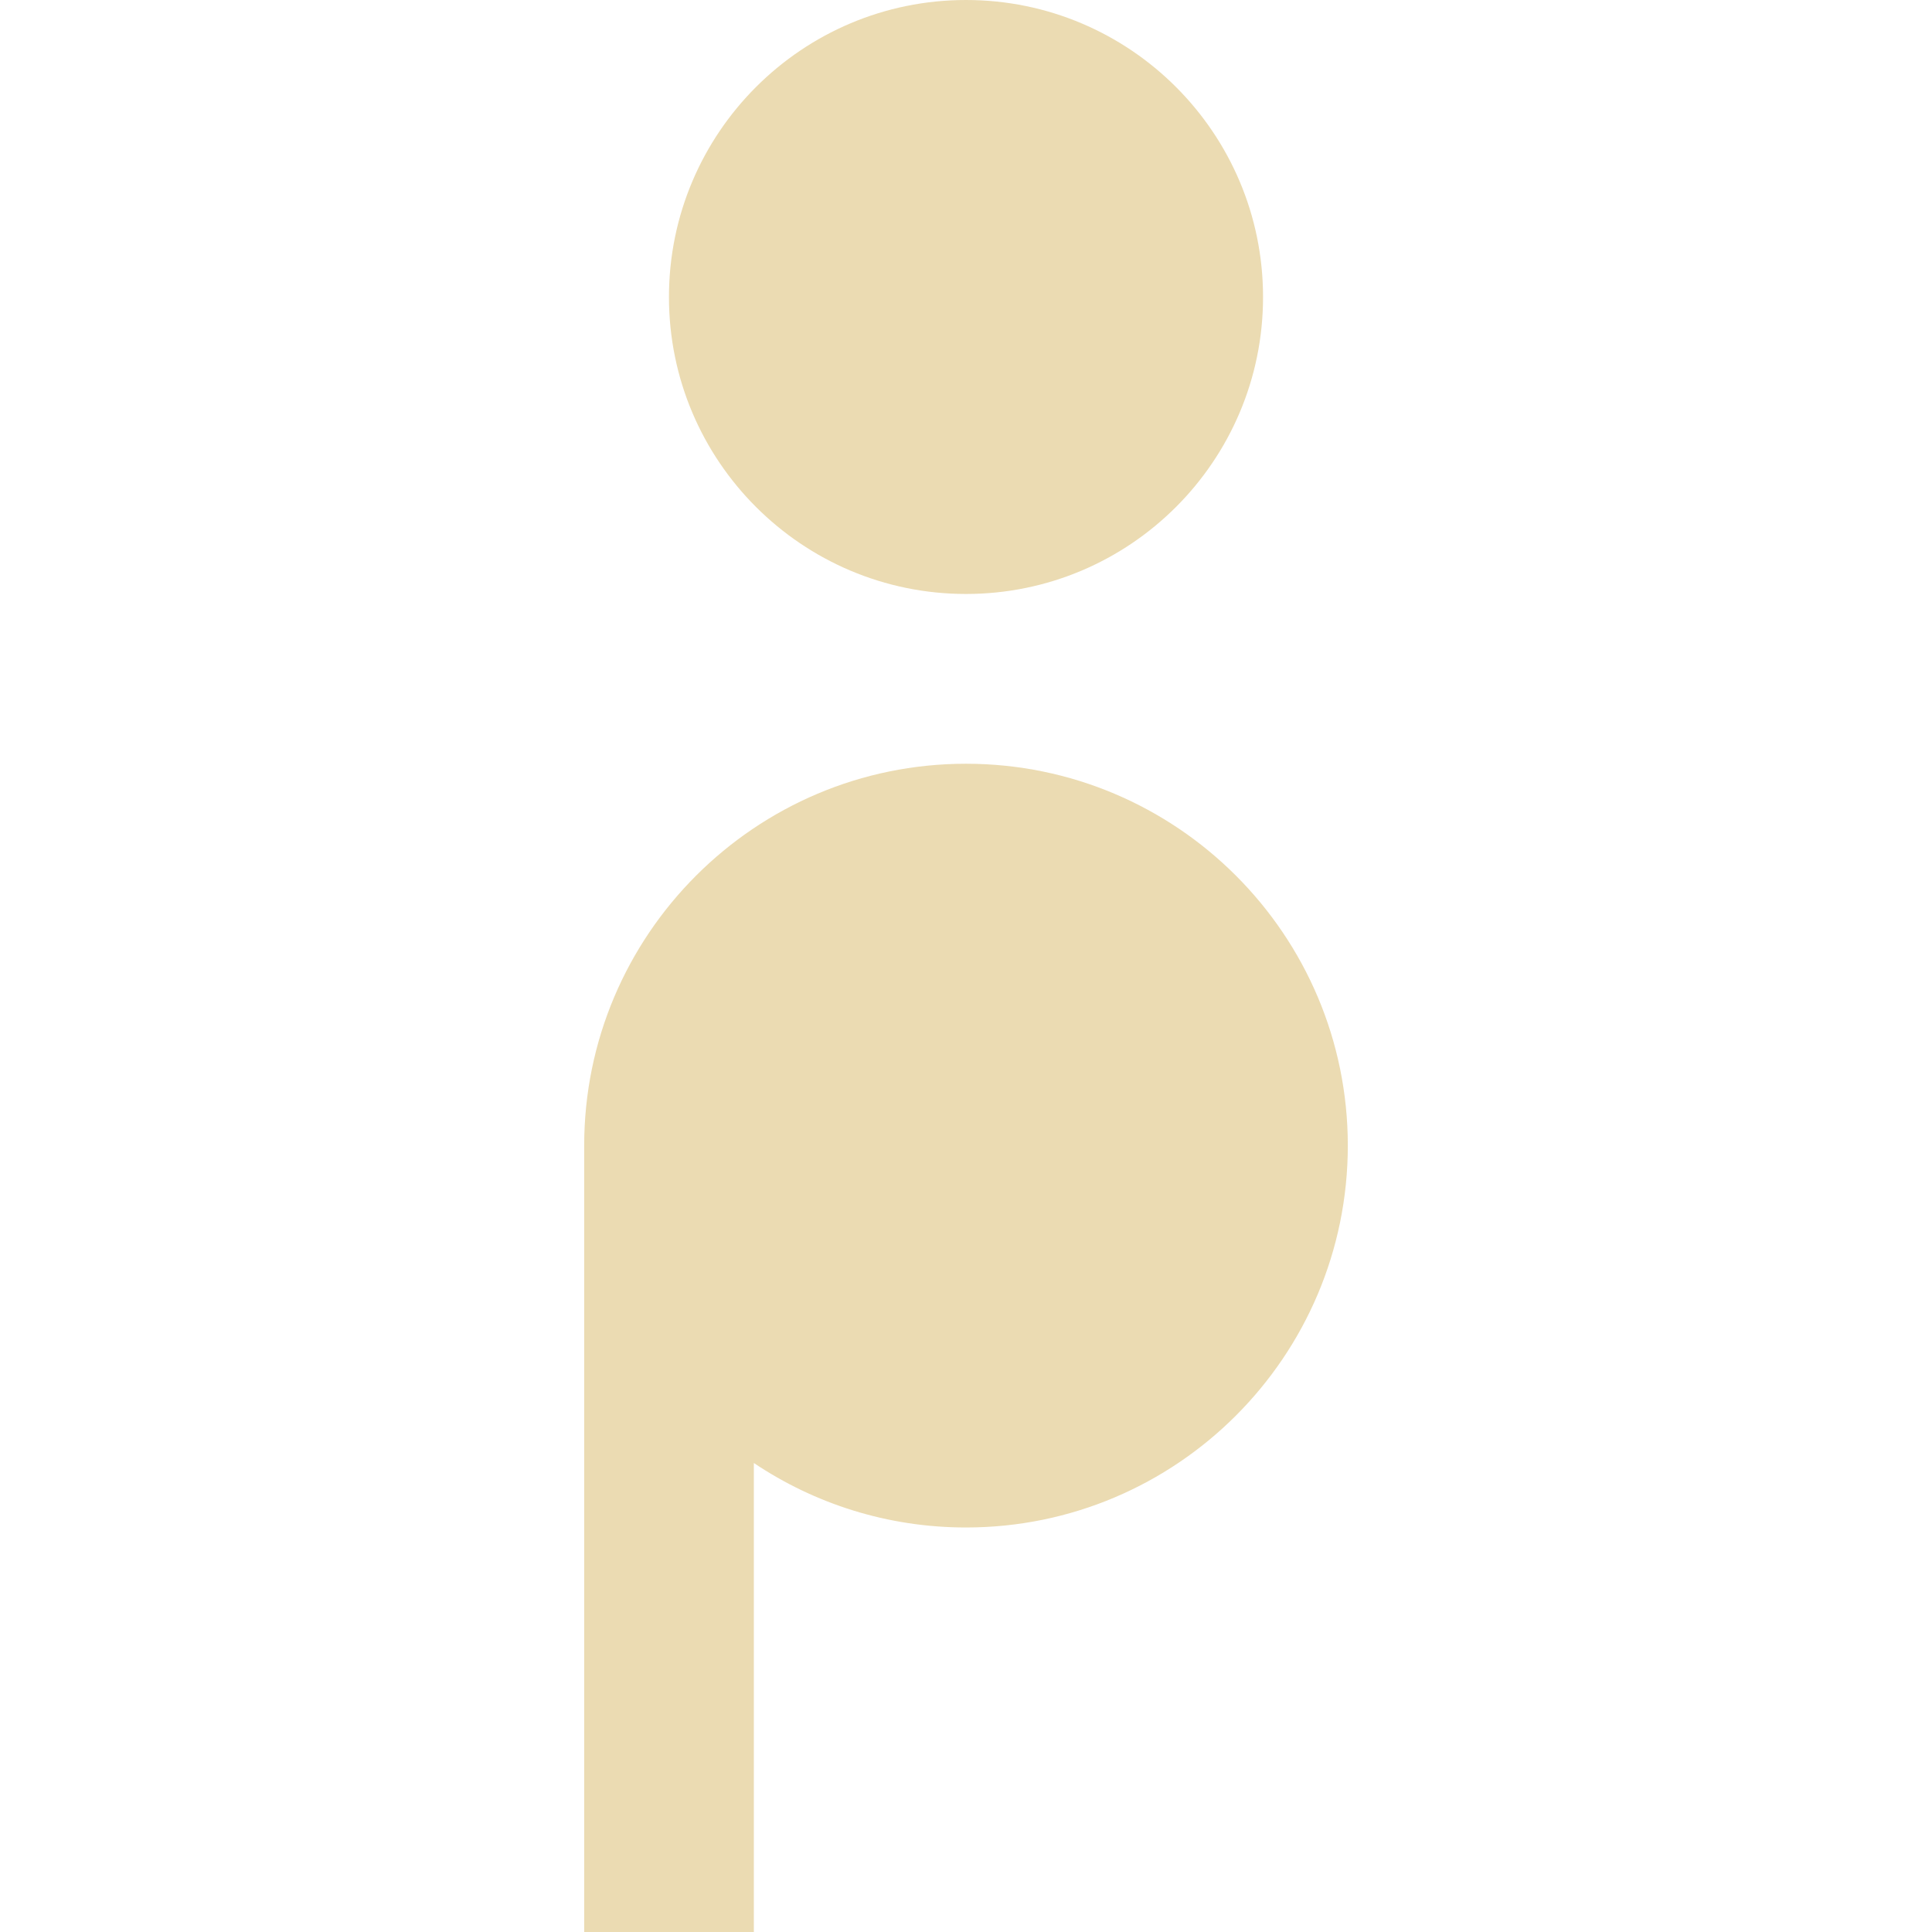
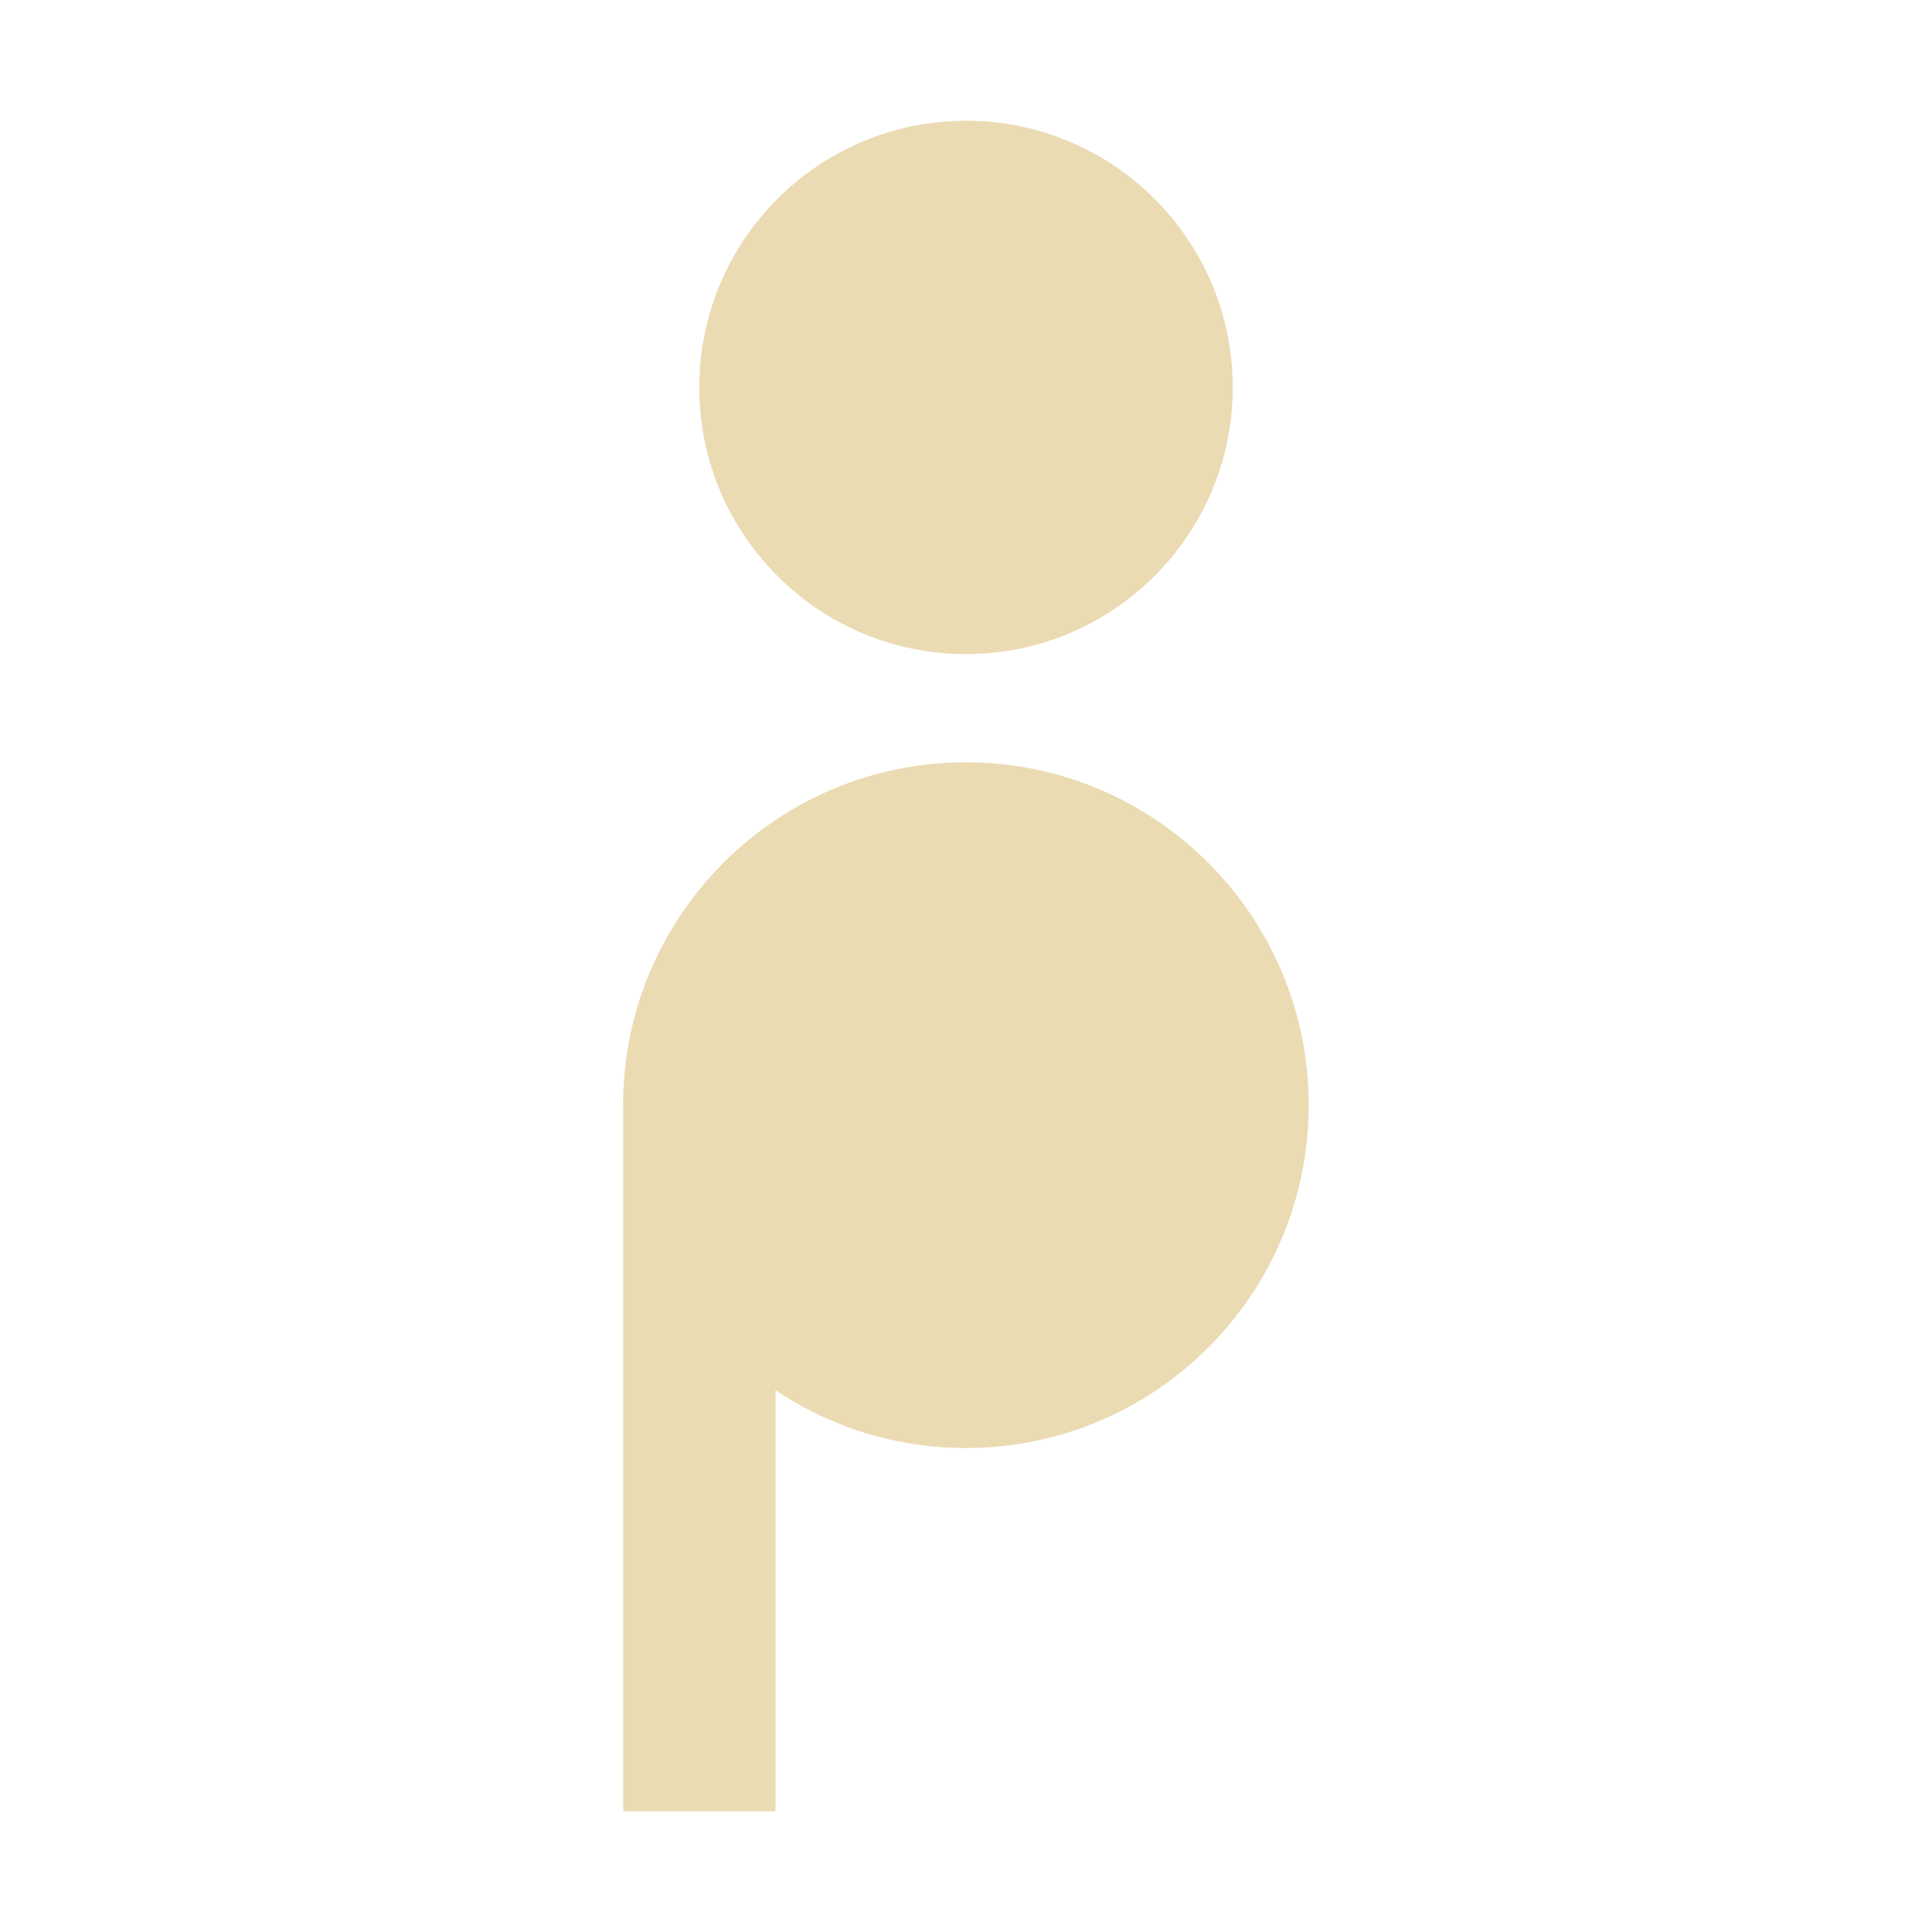
- <svg xmlns="http://www.w3.org/2000/svg" style="isolation:isolate" width="16" height="16" viewBox="0 0 16 16">
+ <svg xmlns="http://www.w3.org/2000/svg" width="16" height="16" version="1.1">
  <defs>
-     <style id="current-color-scheme" type="text/css">
-    .ColorScheme-Text { color:#ebdbb2; } .ColorScheme-Highlight { color:#458588; }
-   </style>
-     <linearGradient id="arrongin" x1="0%" x2="0%" y1="0%" y2="100%">
-       <stop offset="0%" style="stop-color:#d79921; stop-opacity:1" />
-       <stop offset="100%" style="stop-color:#b57614; stop-opacity:1" />
-     </linearGradient>
-     <linearGradient id="aurora" x1="0%" x2="0%" y1="0%" y2="100%">
-       <stop offset="0%" style="stop-color:#83a598; stop-opacity:1" />
-       <stop offset="100%" style="stop-color:#b16286; stop-opacity:1" />
-     </linearGradient>
-     <linearGradient id="fitdance" x1="0%" x2="0%" y1="0%" y2="100%">
-       <stop offset="0%" style="stop-color:#8ec07c; stop-opacity:1" />
-       <stop offset="100%" style="stop-color:#458588; stop-opacity:1" />
-     </linearGradient>
-     <linearGradient id="oomox" x1="0%" x2="0%" y1="0%" y2="100%">
-       <stop offset="0%" style="stop-color:#458588; stop-opacity:1" />
-       <stop offset="100%" style="stop-color:#928374; stop-opacity:1" />
-     </linearGradient>
-     <linearGradient id="rainblue" x1="0%" x2="0%" y1="0%" y2="100%">
-       <stop offset="0%" style="stop-color:#b8bb26; stop-opacity:1" />
-       <stop offset="100%" style="stop-color:#076678; stop-opacity:1" />
-     </linearGradient>
-     <linearGradient id="sunrise" x1="0%" x2="0%" y1="0%" y2="100%">
-       <stop offset="0%" style="stop-color: #fe8019; stop-opacity:1" />
-       <stop offset="100%" style="stop-color: #fabd2f; stop-opacity:1" />
-     </linearGradient>
-     <linearGradient id="telinkrin" x1="0%" x2="0%" y1="0%" y2="100%">
-       <stop offset="0%" style="stop-color: #83a598; stop-opacity:1" />
-       <stop offset="100%" style="stop-color: #83a598; stop-opacity:1" />
-     </linearGradient>
-     <linearGradient id="60spsycho" x1="0%" x2="0%" y1="0%" y2="100%">
-       <stop offset="0%" style="stop-color: #fb4934; stop-opacity:1" />
-       <stop offset="25%" style="stop-color: #fabd2f; stop-opacity:1" />
-       <stop offset="50%" style="stop-color: #fe8019; stop-opacity:1" />
-       <stop offset="100%" style="stop-color: #689d6a; stop-opacity:1" />
-     </linearGradient>
-     <linearGradient id="90ssummer" x1="0%" x2="0%" y1="0%" y2="100%">
-       <stop offset="0%" style="stop-color: #b16286; stop-opacity:1" />
-       <stop offset="20%" style="stop-color: #8ec07c; stop-opacity:1" />
-       <stop offset="50%" style="stop-color: #fabd2f; stop-opacity:1" />
-       <stop offset="100%" style="stop-color: #458588; stop-opacity:1" />
-     </linearGradient>
-     <linearGradient id="cyberneon" x1="0%" x2="0%" y1="0%" y2="100%">
-       <stop offset="0" style="stop-color:#83a598; stop-opacity:1" />
-       <stop offset="1" style="stop-color:#b16286; stop-opacity:1" />
-     </linearGradient>
-     <clipPath id="_clipPath_xWi3VzglsDVAtOmeN1PCr0L9VSKUzI8f">
-       <rect width="16" height="16" />
-     </clipPath>
+     <style type="text/css" id="current-color-scheme">.ColorScheme-Text { color:#ebdbb2; } .ColorScheme-Highlight { color:#458588; }</style>
  </defs>
-   <g clip-path="url(#_clipPath_xWi3VzglsDVAtOmeN1PCr0L9VSKUzI8f)">
-     <rect style="fill:currentColor" class="ColorScheme-Text" fill-opacity="0" width="16" height="16" />
-     <path style="fill:currentColor" class="ColorScheme-Text" fill-rule="evenodd" d="M 5.54 2.46 C 5.54 1.102 6.642 0 8 0 C 9.358 0 10.46 1.102 10.46 2.46 C 10.46 3.817 9.358 4.919 8 4.919 C 6.642 4.919 5.54 3.817 5.54 2.46 Z M 4.838 9.487 L 4.838 16 L 6.243 16 L 6.243 12.116 C 6.746 12.453 7.35 12.65 8 12.65 C 9.745 12.65 11.162 11.233 11.162 9.487 C 11.162 7.742 9.745 6.325 8 6.325 C 6.255 6.325 4.838 7.742 4.838 9.487 Z" />
-   </g>
+   <path class="ColorScheme-Text" fill="currentColor" d="m5.791 3.209c0-1.219 0.989-2.209 2.209-2.209 1.219 0 2.209 0.989 2.209 2.209 0 1.218-0.989 2.208-2.209 2.208-1.219 0-2.209-0.989-2.209-2.208zm-0.63 5.944v5.847h1.261v-3.487c0.452 0.303 0.994 0.479 1.577 0.479 1.567 0 2.839-1.272 2.839-2.84 0-1.567-1.272-2.839-2.839-2.839s-2.839 1.272-2.839 2.839z" />
</svg>
